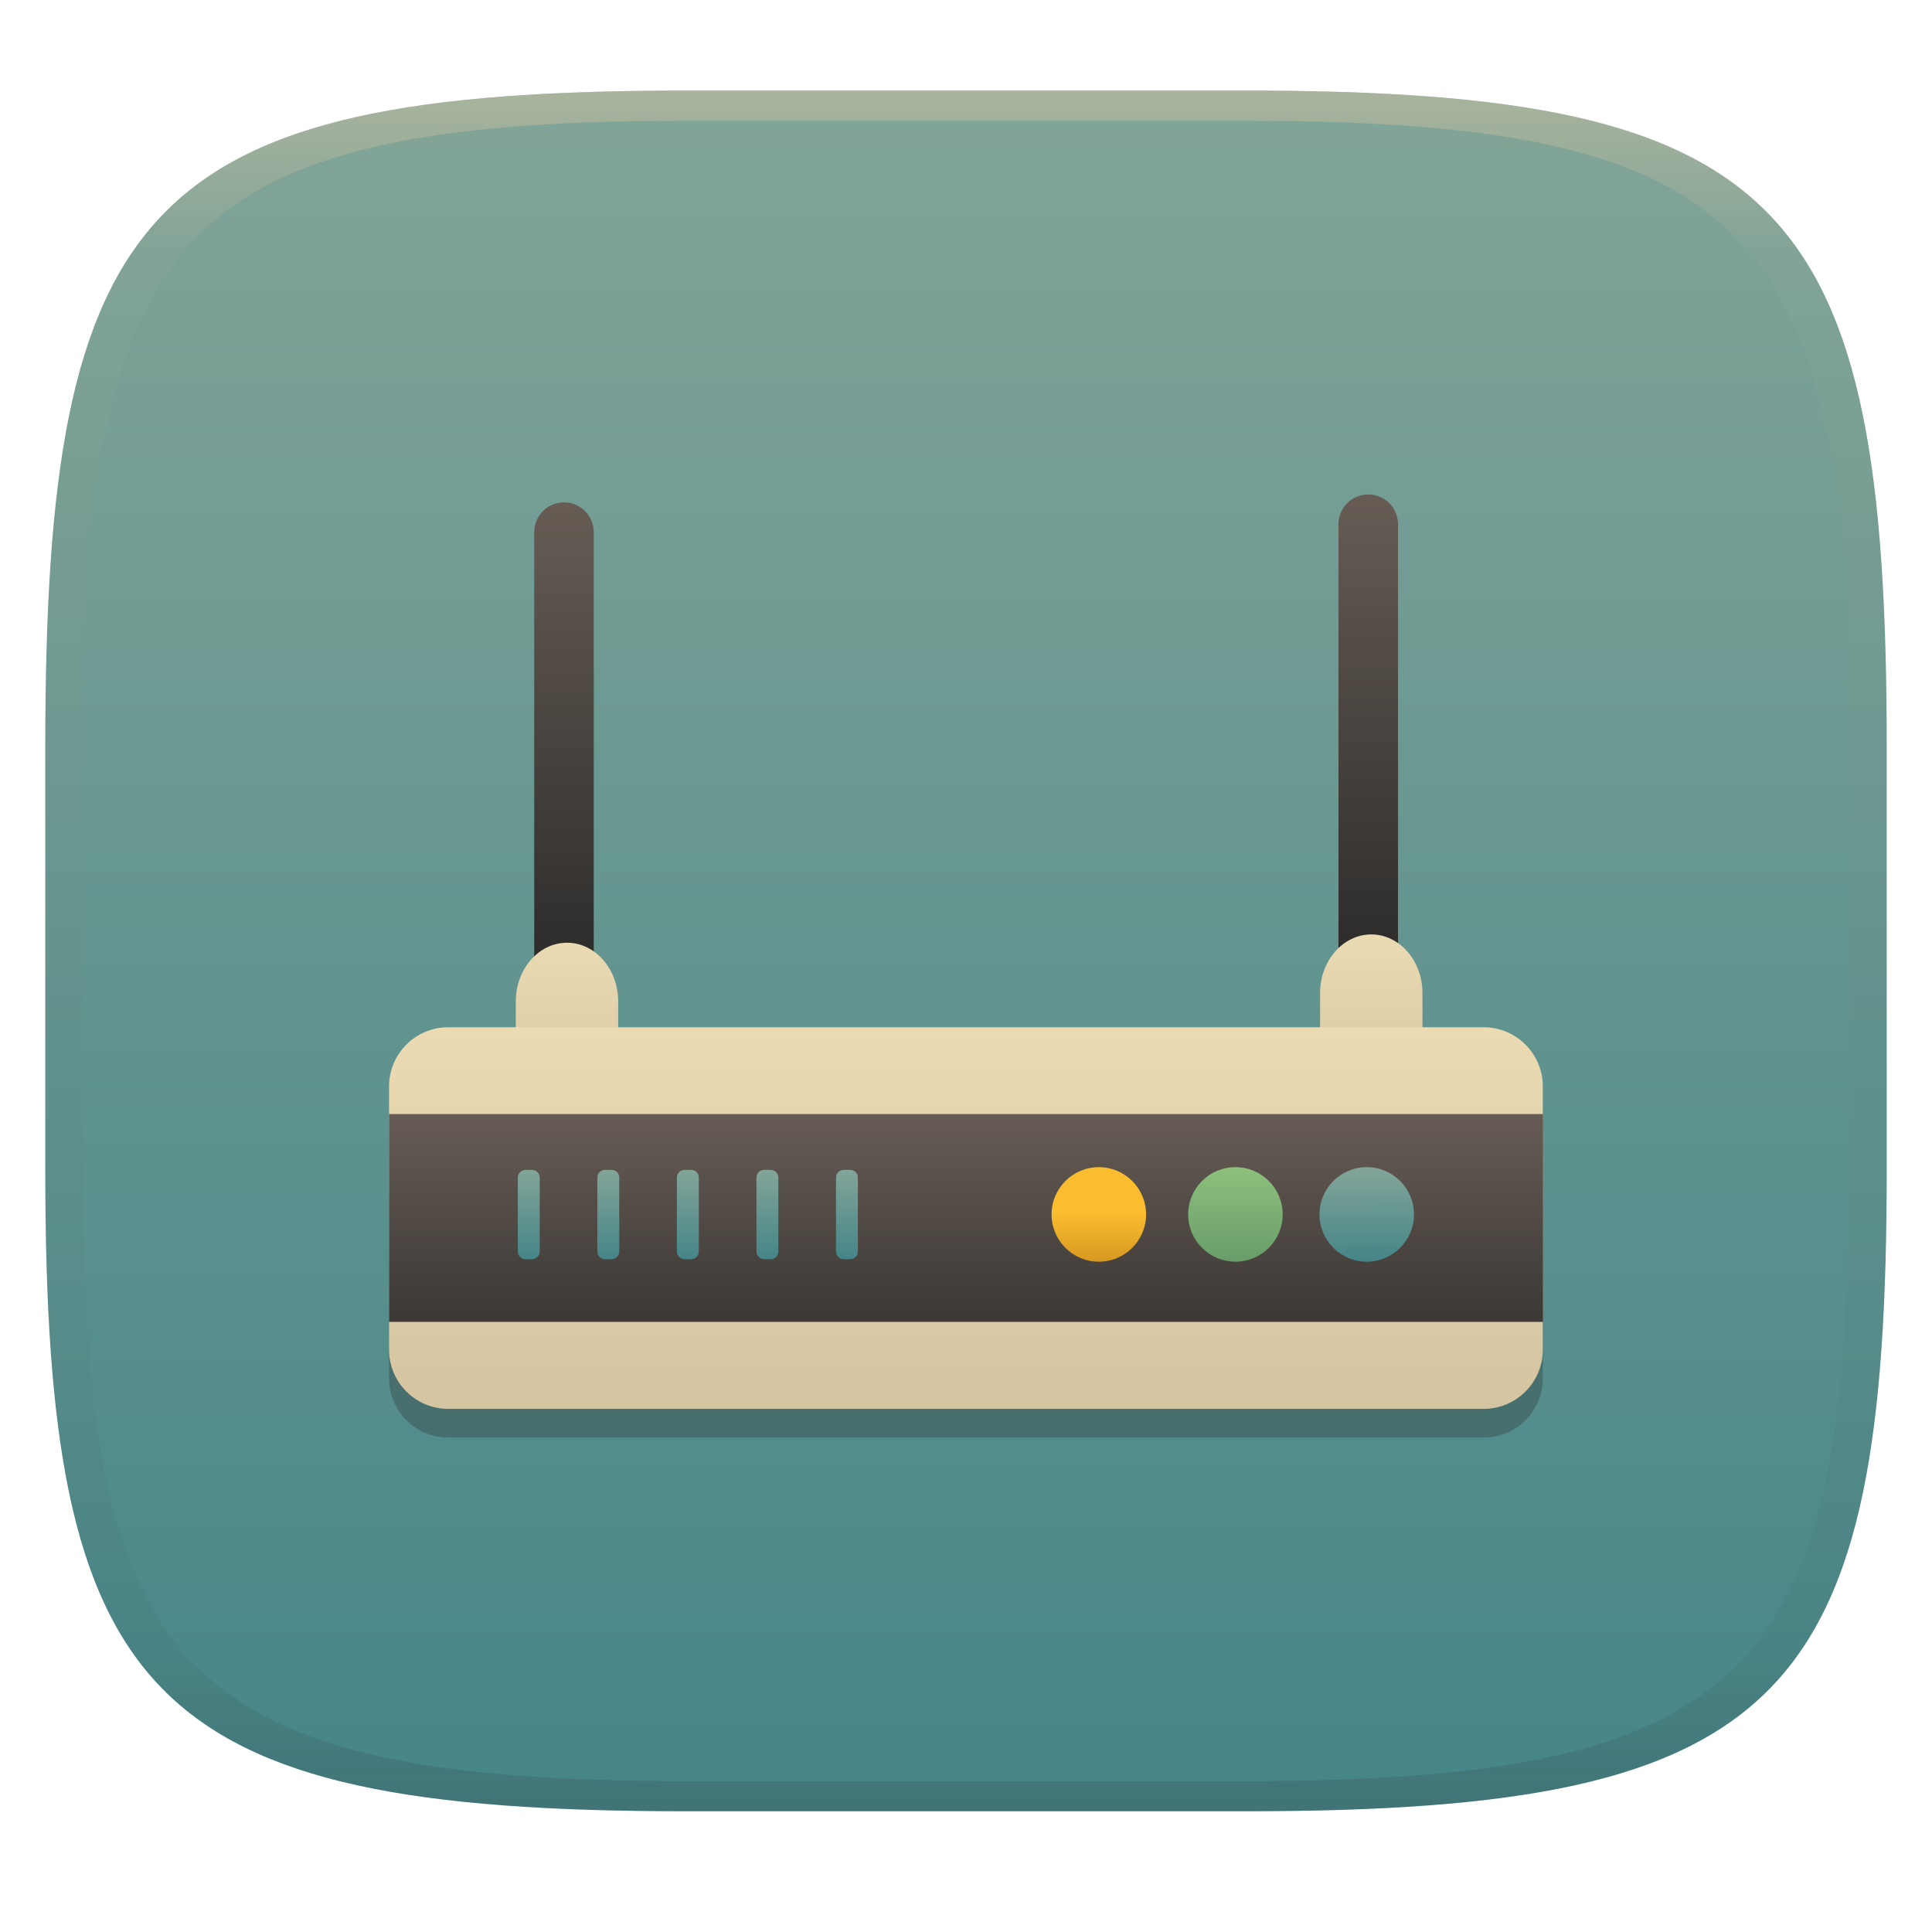
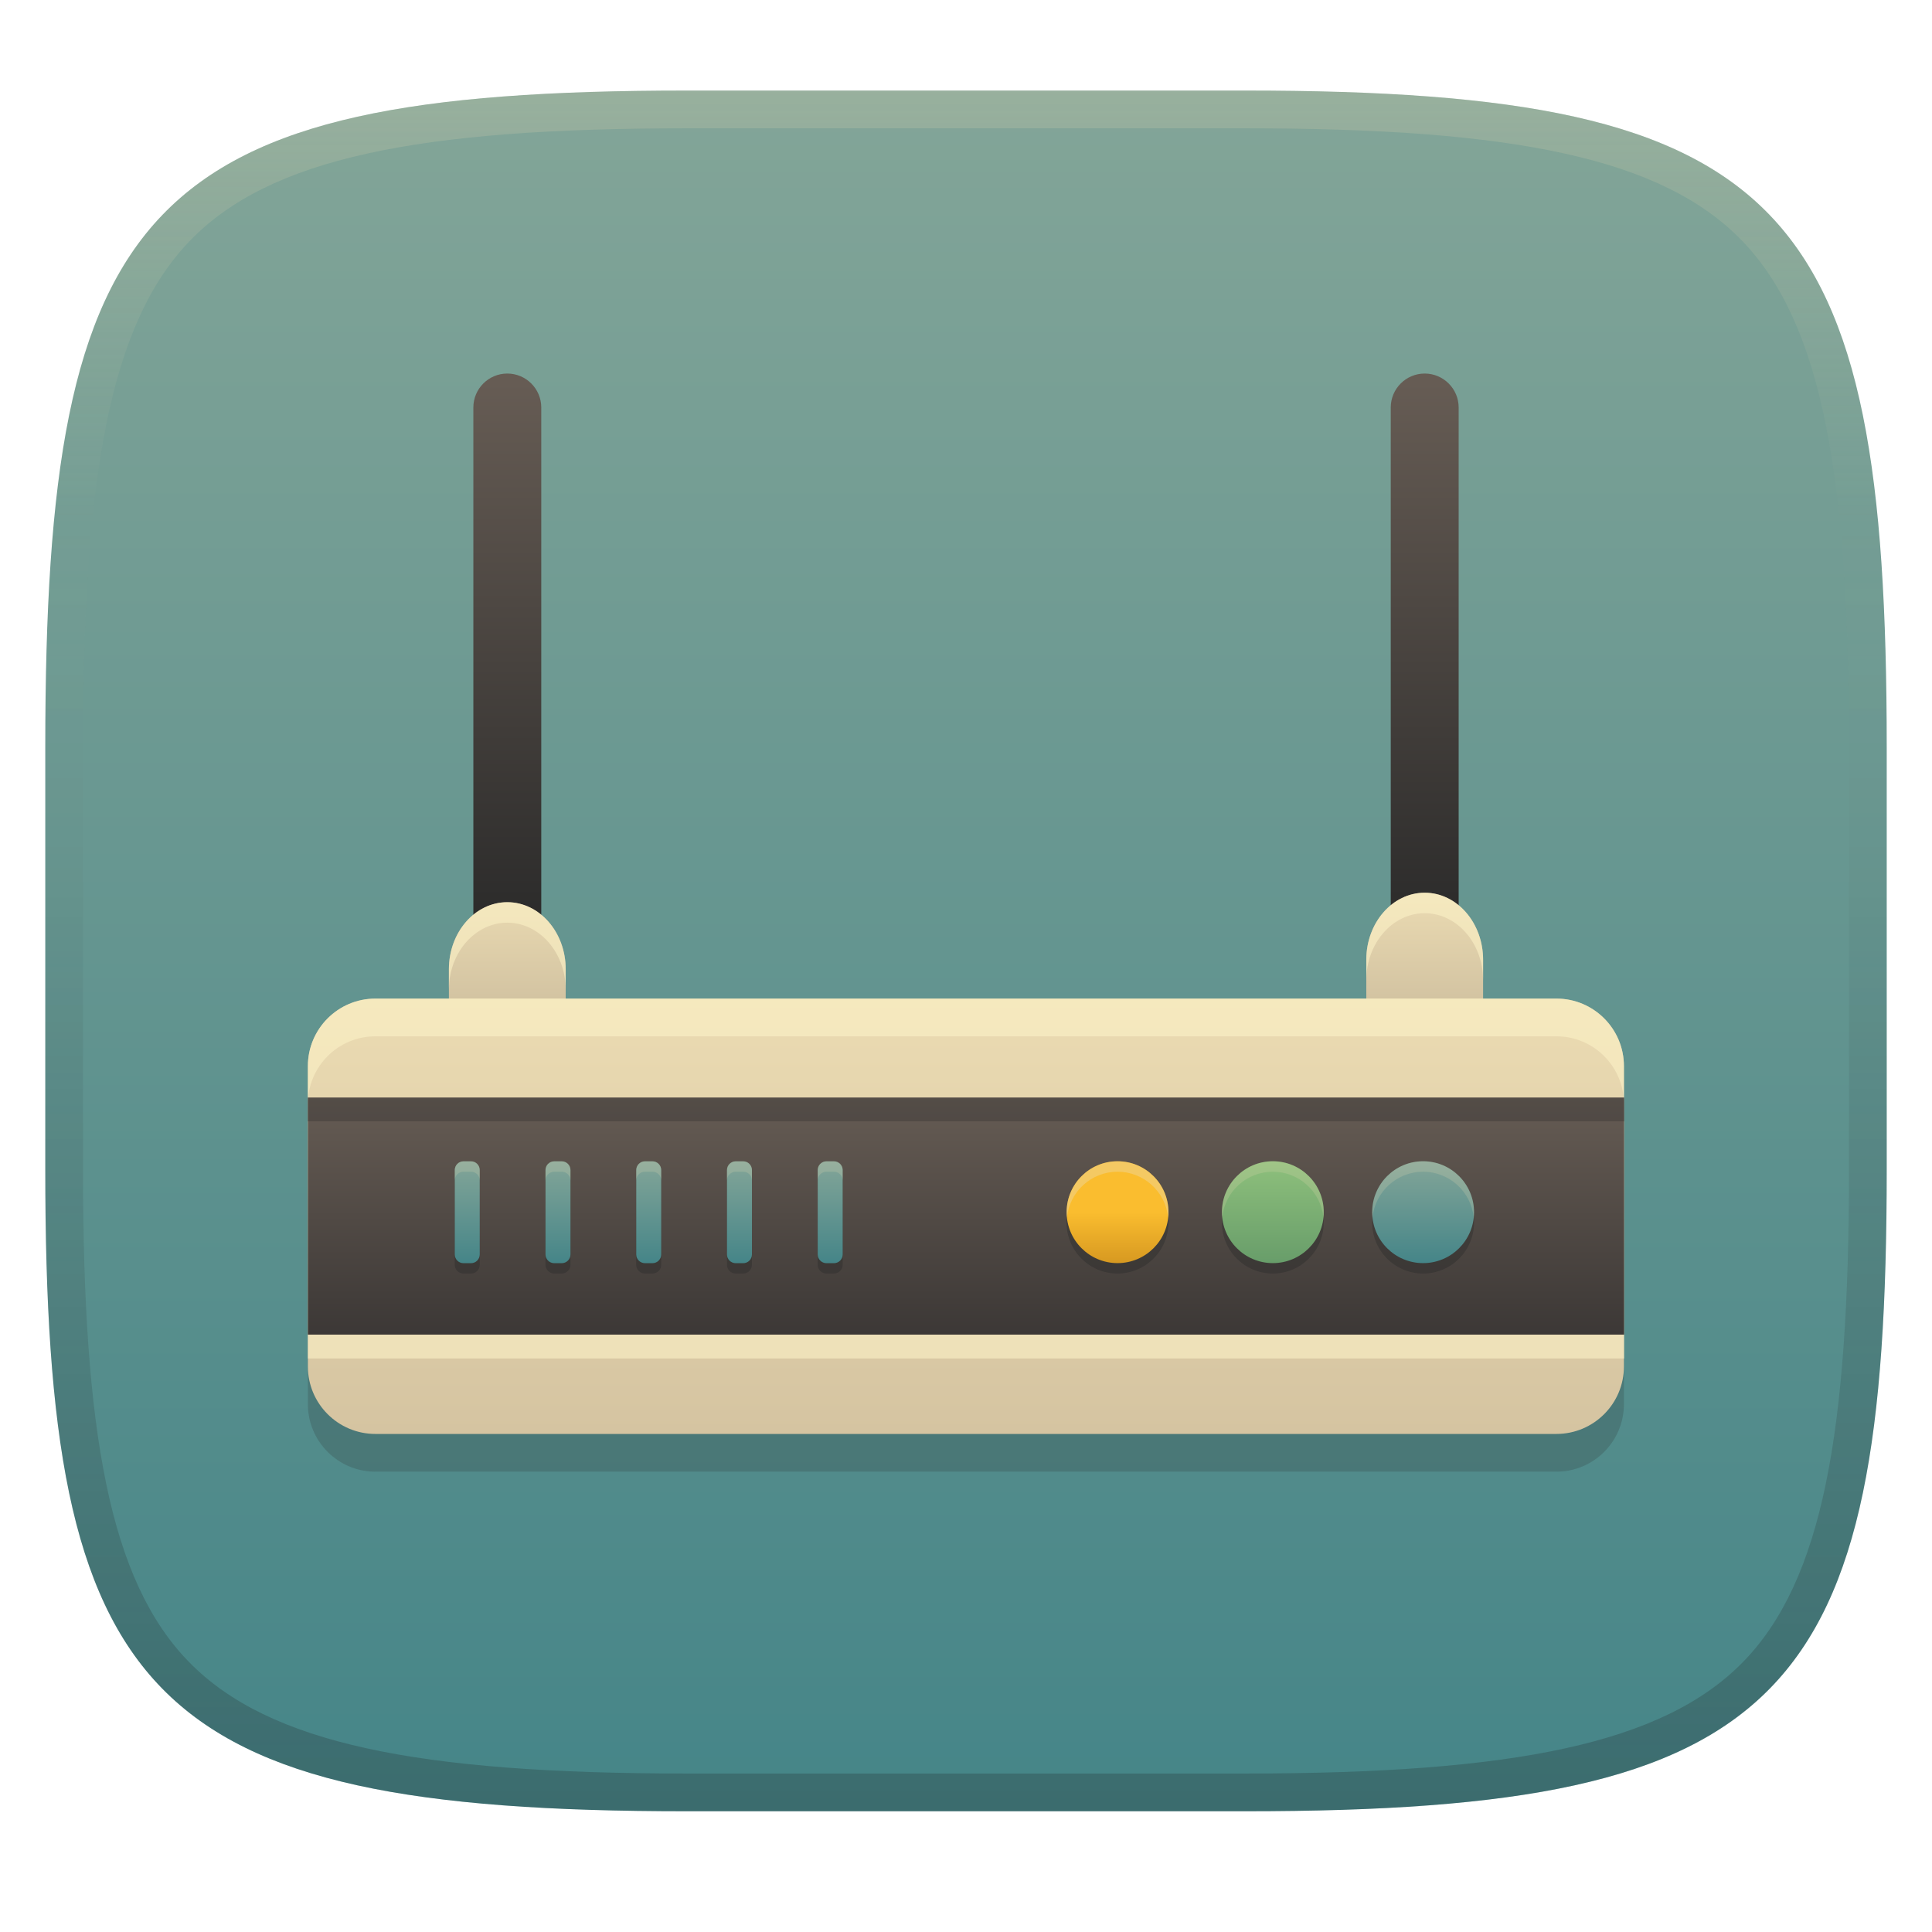
- <svg xmlns="http://www.w3.org/2000/svg" xmlns:xlink="http://www.w3.org/1999/xlink" width="256" height="256" style="isolation:isolate" version="1.1">
-   <g transform="translate(0 -.1185)" filter="url(#a)">
-     <linearGradient id="b" x1=".5" x2=".5" y2="1" gradientTransform="matrix(244,0,0,228,5.981,12.12)" gradientUnits="userSpaceOnUse">
+ <svg xmlns="http://www.w3.org/2000/svg" width="256" height="256" version="1.1">
+   <defs>
+     <linearGradient id="linearGradient10" x1="128" x2="128" y1="12" y2="240" gradientUnits="userSpaceOnUse">
+       <stop stop-color="#ebdbb2" stop-opacity=".2" offset="0" />
+       <stop stop-color="#ebdbb2" stop-opacity="0" offset=".249" />
+       <stop stop-color="#1d2021" stop-opacity=".05" offset=".505" />
+       <stop stop-color="#1d2021" stop-opacity=".15" offset=".753" />
+       <stop stop-color="#1d2021" stop-opacity=".25" offset="1" />
+     </linearGradient>
+     <linearGradient id="linearGradient15" x1="128" x2="128" y1="12" y2="240" gradientUnits="userSpaceOnUse">
      <stop stop-color="#83a598" offset="0" />
      <stop stop-color="#458588" offset="1" />
    </linearGradient>
-     <path d="m165 12.12c72 0 85 15 85 87v56c0 70-13 85-85 85h-74c-72 0-85-15-85-85v-56c0-72 13-87 85-87z" fill="url(#b)" />
-   </g>
-   <defs>
-     <linearGradient id="linearGradient31" x1=".5" x2=".5" y2="1" gradientTransform="matrix(244,0,0,228,5.988,12.12)" gradientUnits="userSpaceOnUse">
-       <stop stop-color="#d5c4a1" offset="0" />
-       <stop stop-color="#d5c4a1" stop-opacity=".098" offset=".1" />
-       <stop stop-color="#282828" stop-opacity=".1" offset=".9" />
-       <stop stop-color="#282828" stop-opacity=".4" offset="1" />
-     </linearGradient>
-     <linearGradient id="a">
-       <stop stop-color="#3c3836" offset="0" />
-       <stop stop-color="#504945" offset="1" />
-     </linearGradient>
-     <linearGradient id="linearGradient22" x1="213.5" x2="213.5" y1="24.03" y2="45.69" gradientTransform="matrix(.3642 0 0 3.053 -6.969 -8.419)" gradientUnits="userSpaceOnUse" xlink:href="#_lgradient_116" />
-     <linearGradient id="_lgradient_116" x2="0" y2="1">
-       <stop stop-color="#665c54" offset="0" />
-       <stop stop-color="#282828" offset="1" />
-     </linearGradient>
-     <linearGradient id="linearGradient23" x1="506" x2="506" y1="23.69" y2="45.34" gradientTransform="matrix(.3642 0 0 3.053 -6.969 -8.419)" gradientUnits="userSpaceOnUse" xlink:href="#_lgradient_116" />
-     <linearGradient id="linearGradient24" x1="91.81" x2="91.81" y1="97.17" y2="113.7" gradientTransform="matrix(.8203 0 0 1.355 -6.969 -8.419)" gradientUnits="userSpaceOnUse" xlink:href="#_lgradient_118" />
-     <linearGradient id="_lgradient_118" x2="0" y2="1">
-       <stop stop-color="#ebdbb2" offset="0" />
-       <stop stop-color="#d5c4a1" offset="1" />
-     </linearGradient>
-     <linearGradient id="linearGradient25" x1="221.7" x2="221.7" y1="96.39" y2="112.9" gradientTransform="matrix(.8203 0 0 1.355 -6.969 -8.419)" gradientUnits="userSpaceOnUse" xlink:href="#_lgradient_118" />
-     <linearGradient id="linearGradient26" x1="31.92" x2="31.92" y1="235.6" y2="319" gradientTransform="matrix(1.833 0 0 .6065 -6.969 -8.419)" gradientUnits="userSpaceOnUse" xlink:href="#_lgradient_118" />
-     <linearGradient id="_lgradient_121" x2="0" y2="1" gradientTransform="matrix(152.9,0,0,27.54,51.55,146)" gradientUnits="userSpaceOnUse">
-       <stop stop-color="#665c54" offset="0" />
-       <stop stop-color="#3c3836" offset="1" />
-     </linearGradient>
-     <linearGradient id="_lgradient_122" x1=".5" x2=".5" y2="1" gradientTransform="matrix(45.08,0,0,11.83,68.61,153.4)" gradientUnits="userSpaceOnUse">
+     <linearGradient id="_lgradient_125" x1=".187" x2=".19" y1=".005" y2=".999" gradientTransform="matrix(13.501 0 0 13.501 181.78 153.84)" gradientUnits="userSpaceOnUse">
      <stop stop-color="#83a598" offset="0" />
      <stop stop-color="#458588" offset="1" />
    </linearGradient>
-     <linearGradient id="_lgradient_123" x2="0" y2="1" gradientTransform="matrix(12.53,0,0,12.53,139.4,153)" gradientUnits="userSpaceOnUse">
+     <linearGradient id="_lgradient_124" x1=".5" x2=".5" y2="1" gradientTransform="matrix(13.501 0 0 13.501 161.87 153.84)" gradientUnits="userSpaceOnUse">
+       <stop stop-color="#8ec07c" offset="0" />
+       <stop stop-color="#689d6a" offset="1" />
+     </linearGradient>
+     <linearGradient id="_lgradient_123" x2="0" y2="1" gradientTransform="matrix(13.501 0 0 13.501 141.4 153.84)" gradientUnits="userSpaceOnUse">
      <stop stop-color="#fabd2f" offset="0" />
      <stop stop-color="#fabd2f" offset=".5" />
      <stop stop-color="#d79921" offset="1" />
    </linearGradient>
-     <linearGradient id="_lgradient_124" x1=".5" x2=".5" y2="1" gradientTransform="matrix(12.53,0,0,12.53,157.4,153)" gradientUnits="userSpaceOnUse">
-       <stop stop-color="#8ec07c" offset="0" />
-       <stop stop-color="#689d6a" offset="1" />
-     </linearGradient>
-     <linearGradient id="_lgradient_125" x1=".187" x2=".19" y1=".005" y2=".999" gradientTransform="matrix(12.53,0,0,12.53,174.8,153)" gradientUnits="userSpaceOnUse">
+     <linearGradient id="_lgradient_122" x1=".5" x2=".5" y2="1" gradientTransform="matrix(51.423 0 0 13.494 60.254 153.88)" gradientUnits="userSpaceOnUse">
      <stop stop-color="#83a598" offset="0" />
      <stop stop-color="#458588" offset="1" />
    </linearGradient>
+     <linearGradient id="_lgradient_121" x2="0" y2="1" gradientTransform="matrix(174.41 0 0 31.415 40.794 145.43)" gradientUnits="userSpaceOnUse">
+       <stop stop-color="#665c54" offset="0" />
+       <stop stop-color="#3c3836" offset="1" />
+     </linearGradient>
+     <linearGradient id="linearGradient26" x1="31.92" x2="31.92" y1="235.6" y2="319" gradientTransform="matrix(2.0909 0 0 .69183 -25.959 -30.711)" gradientUnits="userSpaceOnUse">
+       <stop stop-color="#ebdbb2" offset="0" />
+       <stop stop-color="#d5c4a1" offset="1" />
+     </linearGradient>
+     <linearGradient id="linearGradient24" x1="141.87" x2="141.87" y1="96.397" y2="113.76" gradientTransform="matrix(.93571 0 0 1.5456 -25.959 -30.711)" gradientUnits="userSpaceOnUse">
+       <stop stop-color="#ebdbb2" offset="0" />
+       <stop stop-color="#bdae93" offset="1" />
+     </linearGradient>
+     <linearGradient id="linearGradient22-7" x1="213.5" x2="213.5" y1="24.03" y2="45.69" gradientTransform="matrix(.41544 0 0 3.4825 -25.976 -32.997)" gradientUnits="userSpaceOnUse">
+       <stop stop-color="#665c54" offset="0" />
+       <stop stop-color="#282828" offset="1" />
+     </linearGradient>
  </defs>
-   <g transform="translate(.0005039 -.1185)" opacity=".5">
-     <path d="m91 12.12c-72 0-85 15-85 87v56c0 70 13 85 85 85h74c72 0 85-15 85-85v-56c0-72-13-87-85-87zm0 4h74c68 0 80 15 80 83v56c0 66-12 81-80 81h-74c-68 0-80-15-80-81v-56c0-68 12-83 80-83z" fill="url(#linearGradient31)" opacity="1" />
-   </g>
-   <g transform="translate(3.815e-6 1.616)" stroke-width="1.054" style="isolation:isolate">
-     <path d="m59.39 138.3h137.2c4.326 0 7.839 3.512 7.839 7.839v34.89c0 4.326-3.512 7.84-7.839 7.84h-137.2c-4.326 0-7.839-3.513-7.839-7.84v-34.89c0-4.326 3.512-7.839 7.839-7.839z" fill="#282828" opacity=".3" style="isolation:isolate" />
-     <path d="m74.73 64.95c2.176 0 3.944 1.767 3.944 3.945v58.23c0 2.176-1.767 3.944-3.944 3.944s-3.944-1.767-3.944-3.944v-58.23c0-2.177 1.767-3.945 3.944-3.945z" fill="url(#linearGradient22)" />
-     <path d="m181.3 63.9c2.176 0 3.944 1.767 3.944 3.945v58.23c0 2.176-1.767 3.944-3.944 3.944s-3.944-1.767-3.944-3.944v-58.23c0-2.177 1.767-3.945 3.944-3.945z" fill="url(#linearGradient23)" />
-     <path d="m75.13 123.3c3.744 0 6.784 3.488 6.784 7.785v6.85c0 4.297-3.04 7.785-6.784 7.785s-6.784-3.488-6.784-7.785v-6.85c0-4.297 3.04-7.785 6.784-7.785z" fill="url(#linearGradient24)" />
-     <path d="m181.7 122.2c3.744 0 6.784 3.488 6.784 7.785v6.85c0 4.297-3.04 7.785-6.784 7.785s-6.784-3.488-6.784-7.785v-6.85c0-4.297 3.04-7.785 6.784-7.785z" fill="url(#linearGradient25)" />
-     <path d="m59.39 134.5h137.2c4.326 0 7.839 3.512 7.839 7.839v34.89c0 4.326-3.512 7.84-7.839 7.84h-137.2c-4.326 0-7.839-3.513-7.839-7.84v-34.89c0-4.326 3.512-7.839 7.839-7.839z" fill="url(#linearGradient26)" />
-     <rect x="51.55" y="146" width="152.9" height="27.54" fill="url(#_lgradient_121)" />
-     <path d="m69.63 153.4h0.87c0.561 0 1.015 0.455 1.015 1.015v9.803c0 0.561-0.455 1.016-1.015 1.016h-0.87c-0.561 0-1.017-0.456-1.017-1.016v-9.803c0-0.561 0.456-1.015 1.017-1.015zm10.54 0h0.87c0.561 0 1.015 0.455 1.015 1.015v9.803c0 0.561-0.455 1.016-1.015 1.016h-0.87c-0.561 0-1.017-0.456-1.017-1.016v-9.803c0-0.561 0.456-1.015 1.017-1.015zm10.54 0h0.87c0.561 0 1.015 0.455 1.015 1.015v9.803c0 0.561-0.455 1.016-1.015 1.016h-0.87c-0.561 0-1.017-0.456-1.017-1.016v-9.803c0-0.561 0.456-1.015 1.017-1.015zm10.54 0h0.87c0.561 0 1.015 0.455 1.015 1.015v9.803c0 0.561-0.455 1.016-1.015 1.016h-0.87c-0.561 0-1.016-0.456-1.016-1.016v-9.803c0-0.561 0.456-1.015 1.016-1.015zm10.54 0h0.87c0.561 0 1.015 0.455 1.015 1.015v9.803c0 0.561-0.455 1.016-1.015 1.016h-0.87c-0.561 0-1.016-0.456-1.016-1.016v-9.803c0-0.561 0.456-1.015 1.016-1.015z" fill="url(#_lgradient_122)" fill-rule="evenodd" />
-     <ellipse cx="145.6" cy="159.3" rx="6.262" ry="6.264" fill="url(#_lgradient_123)" vector-effect="non-scaling-stroke" />
-     <ellipse cx="163.7" cy="159.3" rx="6.262" ry="6.264" fill="url(#_lgradient_124)" vector-effect="non-scaling-stroke" />
-     <ellipse cx="181.1" cy="159.3" rx="6.262" ry="6.264" fill="url(#_lgradient_125)" vector-effect="non-scaling-stroke" />
-   </g>
+   <path d="m165 12c72 0 85 15 85 87v56c0 70-13 85-85 85h-74c-72 0-85-15-85-85v-56c0-72 13-87 85-87z" fill="url(#linearGradient15)" style="isolation:isolate" />
+   <path d="m49.737 137.32h156.5c4.935 0 8.942 4.006 8.942 8.942v39.799c0 4.935-4.006 8.943-8.942 8.943h-156.5c-4.935 0-8.942-4.007-8.942-8.943v-39.799c0-4.935 4.006-8.942 8.942-8.942z" fill="#282828" opacity=".2" stroke-width="1.141" style="isolation:isolate" />
+   <path d="m188.78 49.497c-2.483 0-4.498 2.017-4.498 4.5v73.819c0 2.483 2.015 4.5 4.498 4.5 2.483 0 4.5-2.018 4.5-4.5v-73.819c0-2.484-2.018-4.5-4.5-4.5zm-121.56-2e-6c-2.483 0-4.498 2.017-4.498 4.5v73.821c0 2.483 2.015 4.498 4.498 4.498 2.483 0 4.5-2.016 4.5-4.498v-73.821c0-2.484-2.018-4.5-4.5-4.5z" fill="url(#linearGradient22-7)" stroke-width="1.141" style="isolation:isolate" />
+   <path d="m188.78 118.29c-4.271 0-7.738 3.979-7.738 8.881v7.814c0 4.902 3.467 8.879 7.738 8.879 4.271-1e-5 7.738-3.977 7.738-8.879v-7.814c0-4.902-3.467-8.881-7.738-8.881zm-121.56 1.256c-4.271 0-7.738 3.977-7.738 8.879v7.814c0 4.902 3.467 8.881 7.738 8.881 4.271 0 7.738-3.979 7.738-8.881v-7.814c0-4.902-3.467-8.879-7.738-8.879z" fill="url(#linearGradient24)" stroke-width="1.141" style="isolation:isolate" />
+   <path d="m188.78 118.29c-4.271 0-7.738 3.979-7.738 8.881v2.701c7e-3 -4.895 3.472-8.867 7.738-8.867 4.271 0 7.738 3.979 7.738 8.881v-2.715c0-4.902-3.467-8.881-7.738-8.881zm-121.56 1.256c-4.271 0-7.738 3.977-7.738 8.879v2.705c5e-3 -4.897 3.47-8.869 7.738-8.869 4.271 0 7.738 3.977 7.738 8.879v-2.715c0-4.902-3.467-8.879-7.738-8.879z" fill="#fbf1c7" opacity=".6" stroke-width="1.141" style="isolation:isolate" />
+   <path d="m49.737 132.32h156.5c4.935 0 8.942 4.006 8.942 8.942v39.799c0 4.935-4.006 8.943-8.942 8.943h-156.5c-4.935 0-8.942-4.007-8.942-8.943v-39.799c0-4.935 4.006-8.942 8.942-8.942z" fill="url(#linearGradient26)" stroke-width="1.141" style="isolation:isolate" />
+   <path d="m49.737 132.32c-4.936 0-8.941 4.007-8.941 8.941v4.996c0.002-4.933 4.007-8.938 8.941-8.938h156.5c4.935 0 8.941 4.006 8.941 8.941v-5c0-4.936-4.007-8.941-8.941-8.941z" fill="#fbf1c7" opacity=".6" stroke-width="1.141" style="isolation:isolate" />
+   <rect x="40.794" y="148.59" width="174.41" height="31.415" fill="#fbf1c7" opacity=".6" stroke-width="1.141" style="isolation:isolate" />
+   <rect x="40.794" y="145.43" width="174.41" height="31.415" fill="url(#_lgradient_121)" stroke-width="1.141" style="isolation:isolate" />
+   <path d="m40.793 145.43v3.152h174.41v-3.152z" fill="#282828" opacity=".3" stroke-width="1.141" style="isolation:isolate" />
+   <path d="m61.418 155.25c-0.64 0-1.16 0.516-1.16 1.156v11.184c1e-6 0.639 0.52 1.158 1.16 1.158h0.992c0.639 0 1.158-0.518 1.158-1.158v-11.184c0-0.639-0.518-1.156-1.158-1.156h-0.992zm12.023 0c-0.64 0-1.16 0.516-1.16 1.156v11.184c0 0.639 0.52 1.158 1.16 1.158h0.992c0.639 0 1.156-0.518 1.156-1.158v-11.184c0-0.639-0.516-1.156-1.156-1.156h-0.992zm12.021 0c-0.64 0-1.16 0.516-1.16 1.156v11.184c0 0.639 0.52 1.158 1.16 1.158h0.992c0.639 0 1.158-0.518 1.158-1.158v-11.184c0-0.639-0.518-1.156-1.158-1.156h-0.992zm12.023 0c-0.639 0-1.158 0.516-1.158 1.156v11.184c0 0.639 0.518 1.158 1.158 1.158h0.992c0.639 0 1.158-0.518 1.158-1.158v-11.184c0-0.639-0.518-1.156-1.158-1.156h-0.992zm12.023 0c-0.639 0-1.16 0.516-1.16 1.156v11.184c0 0.639 0.52 1.158 1.16 1.158h0.992c0.639 0 1.158-0.518 1.158-1.158v-11.184c0-0.639-0.518-1.156-1.158-1.156h-0.992zm38.566 0a6.747 6.75 0 0 0-6.748 6.75 6.747 6.75 0 0 0 6.748 6.748 6.747 6.75 0 0 0 6.746-6.748 6.747 6.75 0 0 0-6.746-6.75zm20.578 0a6.747 6.75 0 0 0-6.746 6.75 6.747 6.75 0 0 0 6.746 6.748 6.747 6.75 0 0 0 6.748-6.748 6.747 6.75 0 0 0-6.748-6.75zm19.916 0a6.747 6.75 0 0 0-6.748 6.75 6.747 6.75 0 0 0 6.748 6.748 6.747 6.75 0 0 0 6.748-6.748 6.747 6.75 0 0 0-6.748-6.75z" fill="#1d2021" opacity=".3" stroke-width="1.141" style="isolation:isolate" />
+   <path d="m61.418 153.88h0.992c0.64 0 1.158 0.518 1.158 1.158v11.182c0 0.64-0.518 1.159-1.158 1.159h-0.992c-0.64 0-1.16-0.52-1.16-1.159v-11.182c0-0.64 0.52-1.158 1.16-1.158zm12.023 0h0.992c0.64 0 1.158 0.518 1.158 1.158v11.182c0 0.64-0.518 1.159-1.158 1.159h-0.992c-0.64 0-1.16-0.52-1.16-1.159v-11.182c0-0.64 0.52-1.158 1.16-1.158zm12.023 0h0.992c0.64 0 1.158 0.518 1.158 1.158v11.182c0 0.64-0.518 1.159-1.158 1.159h-0.992c-0.64 0-1.16-0.52-1.16-1.159v-11.182c0-0.64 0.52-1.158 1.16-1.158zm12.023 0h0.992c0.64 0 1.158 0.518 1.158 1.158v11.182c0 0.64-0.518 1.159-1.158 1.159h-0.992c-0.64 0-1.159-0.52-1.159-1.159v-11.182c0-0.64 0.52-1.158 1.159-1.158zm12.023 0h0.992c0.64 0 1.158 0.518 1.158 1.158v11.182c0 0.64-0.518 1.159-1.158 1.159h-0.992c-0.64 0-1.159-0.52-1.159-1.159v-11.182c0-0.64 0.52-1.158 1.159-1.158z" fill="url(#_lgradient_122)" fill-rule="evenodd" stroke-width="1.141" style="isolation:isolate" />
+   <ellipse cx="148.08" cy="160.62" rx="6.747" ry="6.75" fill="url(#_lgradient_123)" stroke-width="1.077" vector-effect="non-scaling-stroke" style="isolation:isolate" />
+   <ellipse cx="168.66" cy="160.62" rx="6.747" ry="6.75" fill="url(#_lgradient_124)" stroke-width="1.077" vector-effect="non-scaling-stroke" style="isolation:isolate" />
+   <ellipse cx="188.57" cy="160.62" rx="6.747" ry="6.75" fill="url(#_lgradient_125)" stroke-width="1.077" vector-effect="non-scaling-stroke" style="isolation:isolate" />
+   <path d="m148.08 153.88a6.747 6.75 0 0 0-6.748 6.75 6.747 6.75 0 0 0 0.045 0.688 6.747 6.75 0 0 1 6.703-6.061 6.747 6.75 0 0 1 6.703 6.061 6.747 6.75 0 0 0 0.045-0.688 6.747 6.75 0 0 0-6.748-6.75z" fill="#ebdbb2" opacity=".4" stroke-width="1.077" style="isolation:isolate" />
+   <path d="m61.418 153.88c-0.64 0-1.16 0.518-1.16 1.158v1.375c0-0.64 0.52-1.156 1.16-1.156h0.992c0.64 0 1.158 0.517 1.158 1.156v-1.375c0-0.639-0.518-1.158-1.158-1.158h-0.992zm12.023 0c-0.64 0-1.16 0.518-1.16 1.158v1.375c0-0.64 0.52-1.156 1.16-1.156h0.992c0.64 0 1.156 0.517 1.156 1.156v-1.375c0-0.639-0.516-1.158-1.156-1.158h-0.992zm12.021 0c-0.64 0-1.16 0.518-1.16 1.158v1.375c0-0.64 0.52-1.156 1.16-1.156h0.992c0.64 0 1.158 0.517 1.158 1.156v-1.375c0-0.639-0.518-1.158-1.158-1.158h-0.992zm12.023 0c-0.639 0-1.158 0.518-1.158 1.158v1.375c0-0.64 0.519-1.156 1.158-1.156h0.992c0.64 0 1.158 0.517 1.158 1.156v-1.375c0-0.639-0.518-1.158-1.158-1.158h-0.992zm12.023 0c-0.639 0-1.16 0.518-1.16 1.158v1.375c0-0.64 0.521-1.156 1.16-1.156h0.992c0.64 0 1.158 0.517 1.158 1.156v-1.375c0-0.639-0.518-1.158-1.158-1.158h-0.992zm59.146 0a6.747 6.75 0 0 0-6.748 6.75 6.747 6.75 0 0 0 0.045 0.699 6.747 6.75 0 0 1 6.703-6.072 6.747 6.75 0 0 1 6.701 6.061 6.747 6.75 0 0 0 0.045-0.688 6.747 6.75 0 0 0-6.746-6.75zm19.914 0a6.747 6.75 0 0 0-6.746 6.75 6.747 6.75 0 0 0 0.045 0.699 6.747 6.75 0 0 1 6.701-6.072 6.747 6.75 0 0 1 6.703 6.061 6.747 6.75 0 0 0 0.045-0.688 6.747 6.75 0 0 0-6.748-6.75z" fill="#ebdbb2" opacity=".2" stroke-width="1.141" style="isolation:isolate" />
+   <path d="m91 12c-72 0-85 15-85 87v56c0 70 13 85 85 85h74c72 0 85-15 85-85v-56c0-72-13-87-85-87zm0 5h74c35.653 0 55.307 3.945 65.895 14.965 10.588 11.02 14.105 31.336 14.105 67.035v56c0 34.69-3.494 54.457-14.07 65.25-10.577 10.793-30.277 14.75-65.93 14.75h-74c-35.653 0-55.353-3.957-65.93-14.75-10.577-10.793-14.07-30.56-14.07-65.25v-56c0-35.699 3.518-56.015 14.105-67.035 10.588-11.02 30.242-14.965 65.895-14.965z" fill="url(#linearGradient10)" style="isolation:isolate" />
</svg>
